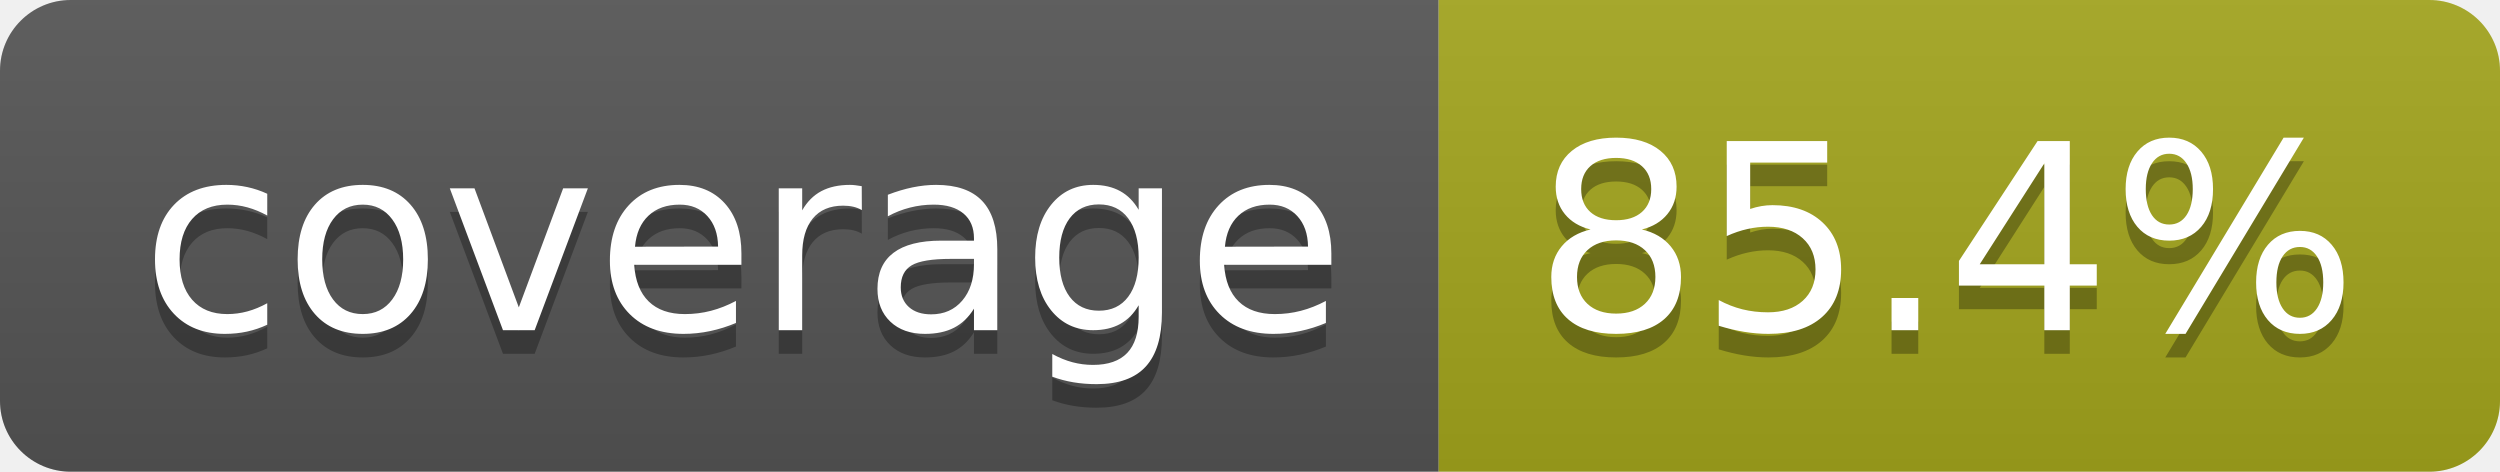
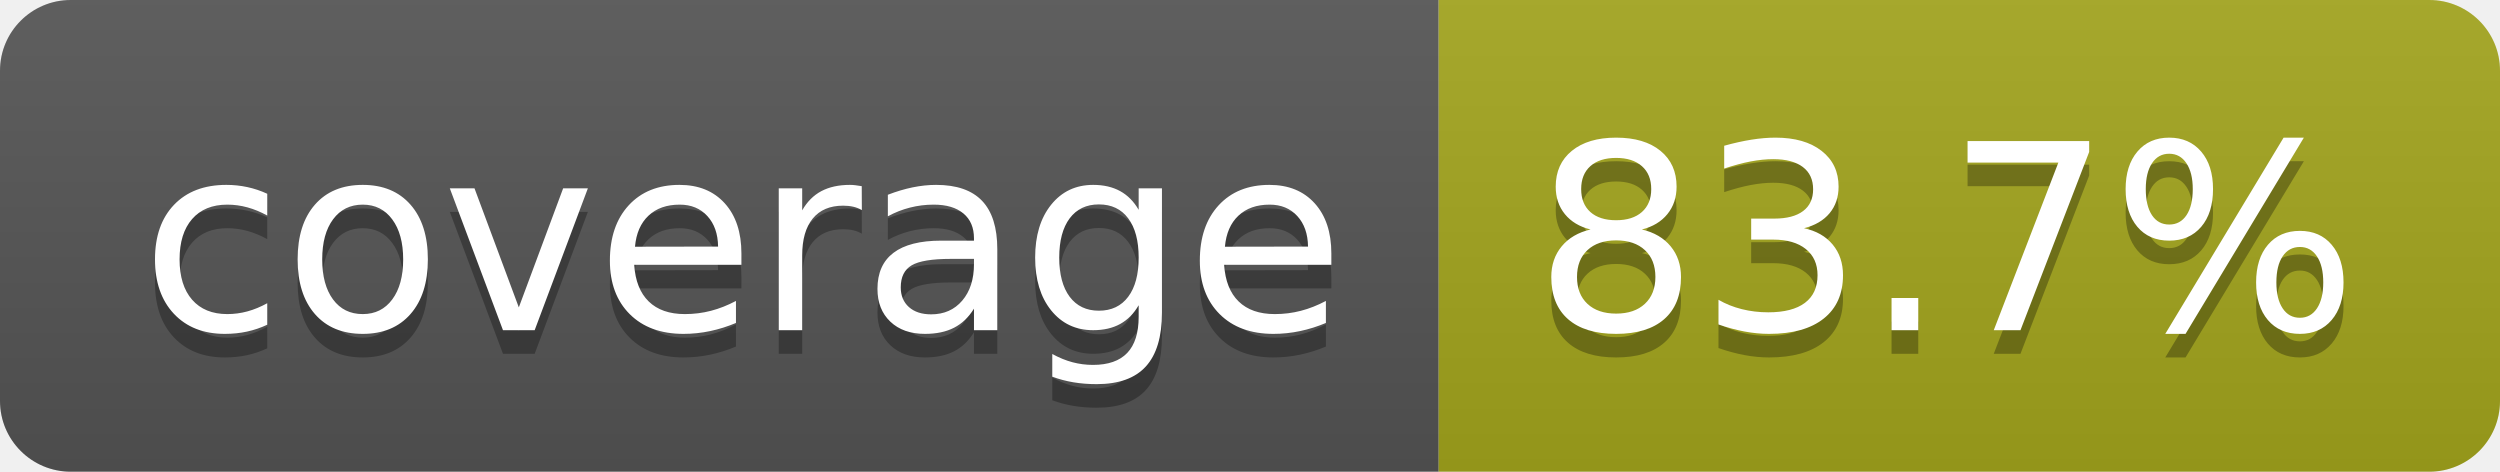
- <svg xmlns="http://www.w3.org/2000/svg" width="106" height="20" role="img" aria-label="coverage: 85.4%">
+ <svg xmlns="http://www.w3.org/2000/svg" width="106" height="20" role="img" aria-label="coverage: 83.7%">
  <linearGradient id="s" x2="0" y2="100%">
    <stop offset="0" stop-color="#bbb" stop-opacity=".1" />
    <stop offset="1" stop-opacity=".1" />
  </linearGradient>
  <clipPath id="r">
    <rect width="106" height="20" rx="3" fill="#fff" />
  </clipPath>
  <g clip-path="url(#r)">
    <rect width="61" height="20" fill="#555" />
    <rect x="61" width="45" height="20" fill="#a4a61d" />
    <rect width="106" height="20" fill="url(#s)" />
  </g>
  <g fill="#fff" text-anchor="middle" font-family="Verdana,Geneva,DejaVu Sans,sans-serif" text-rendering="geometricPrecision" font-size="110">
    <text aria-hidden="true" x="315" y="150" fill="#010101" fill-opacity=".3" transform="scale(.1)" textLength="510">coverage</text>
    <text x="315" y="140" transform="scale(.1)" fill="#fff" textLength="510">coverage</text>
-     <text aria-hidden="true" x="825" y="150" fill="#010101" fill-opacity=".3" transform="scale(.1)" textLength="350">85.4%</text>
-     <text x="825" y="140" transform="scale(.1)" fill="#fff" textLength="350">85.4%</text>
+     <text aria-hidden="true" x="825" y="150" fill="#010101" fill-opacity=".3" transform="scale(.1)" textLength="350">83.7%</text>
+     <text x="825" y="140" transform="scale(.1)" fill="#fff" textLength="350">83.7%</text>
  </g>
</svg>
